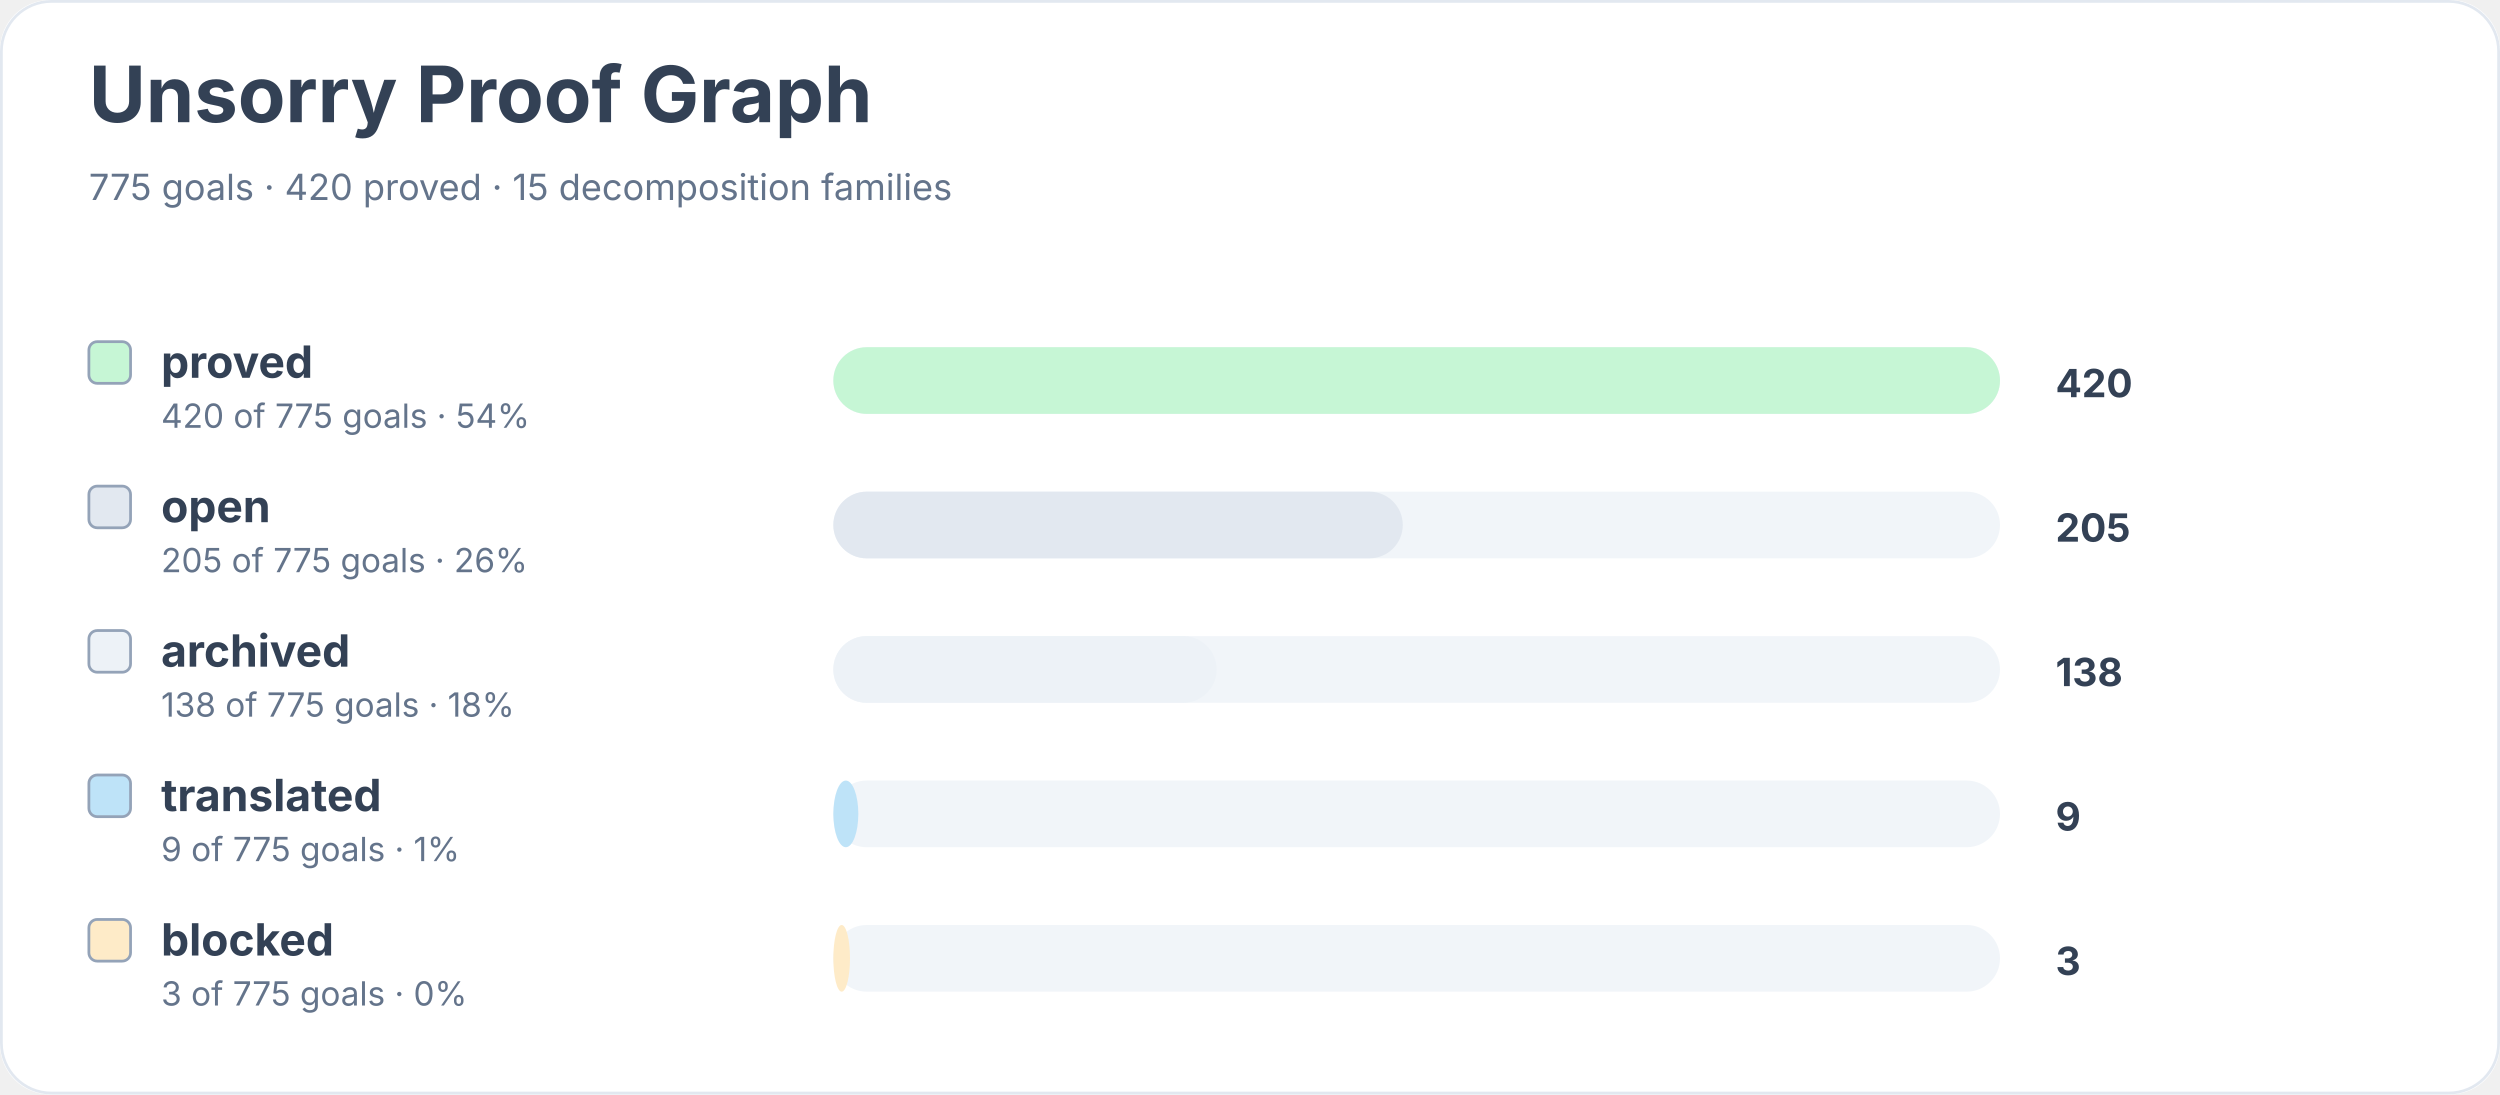
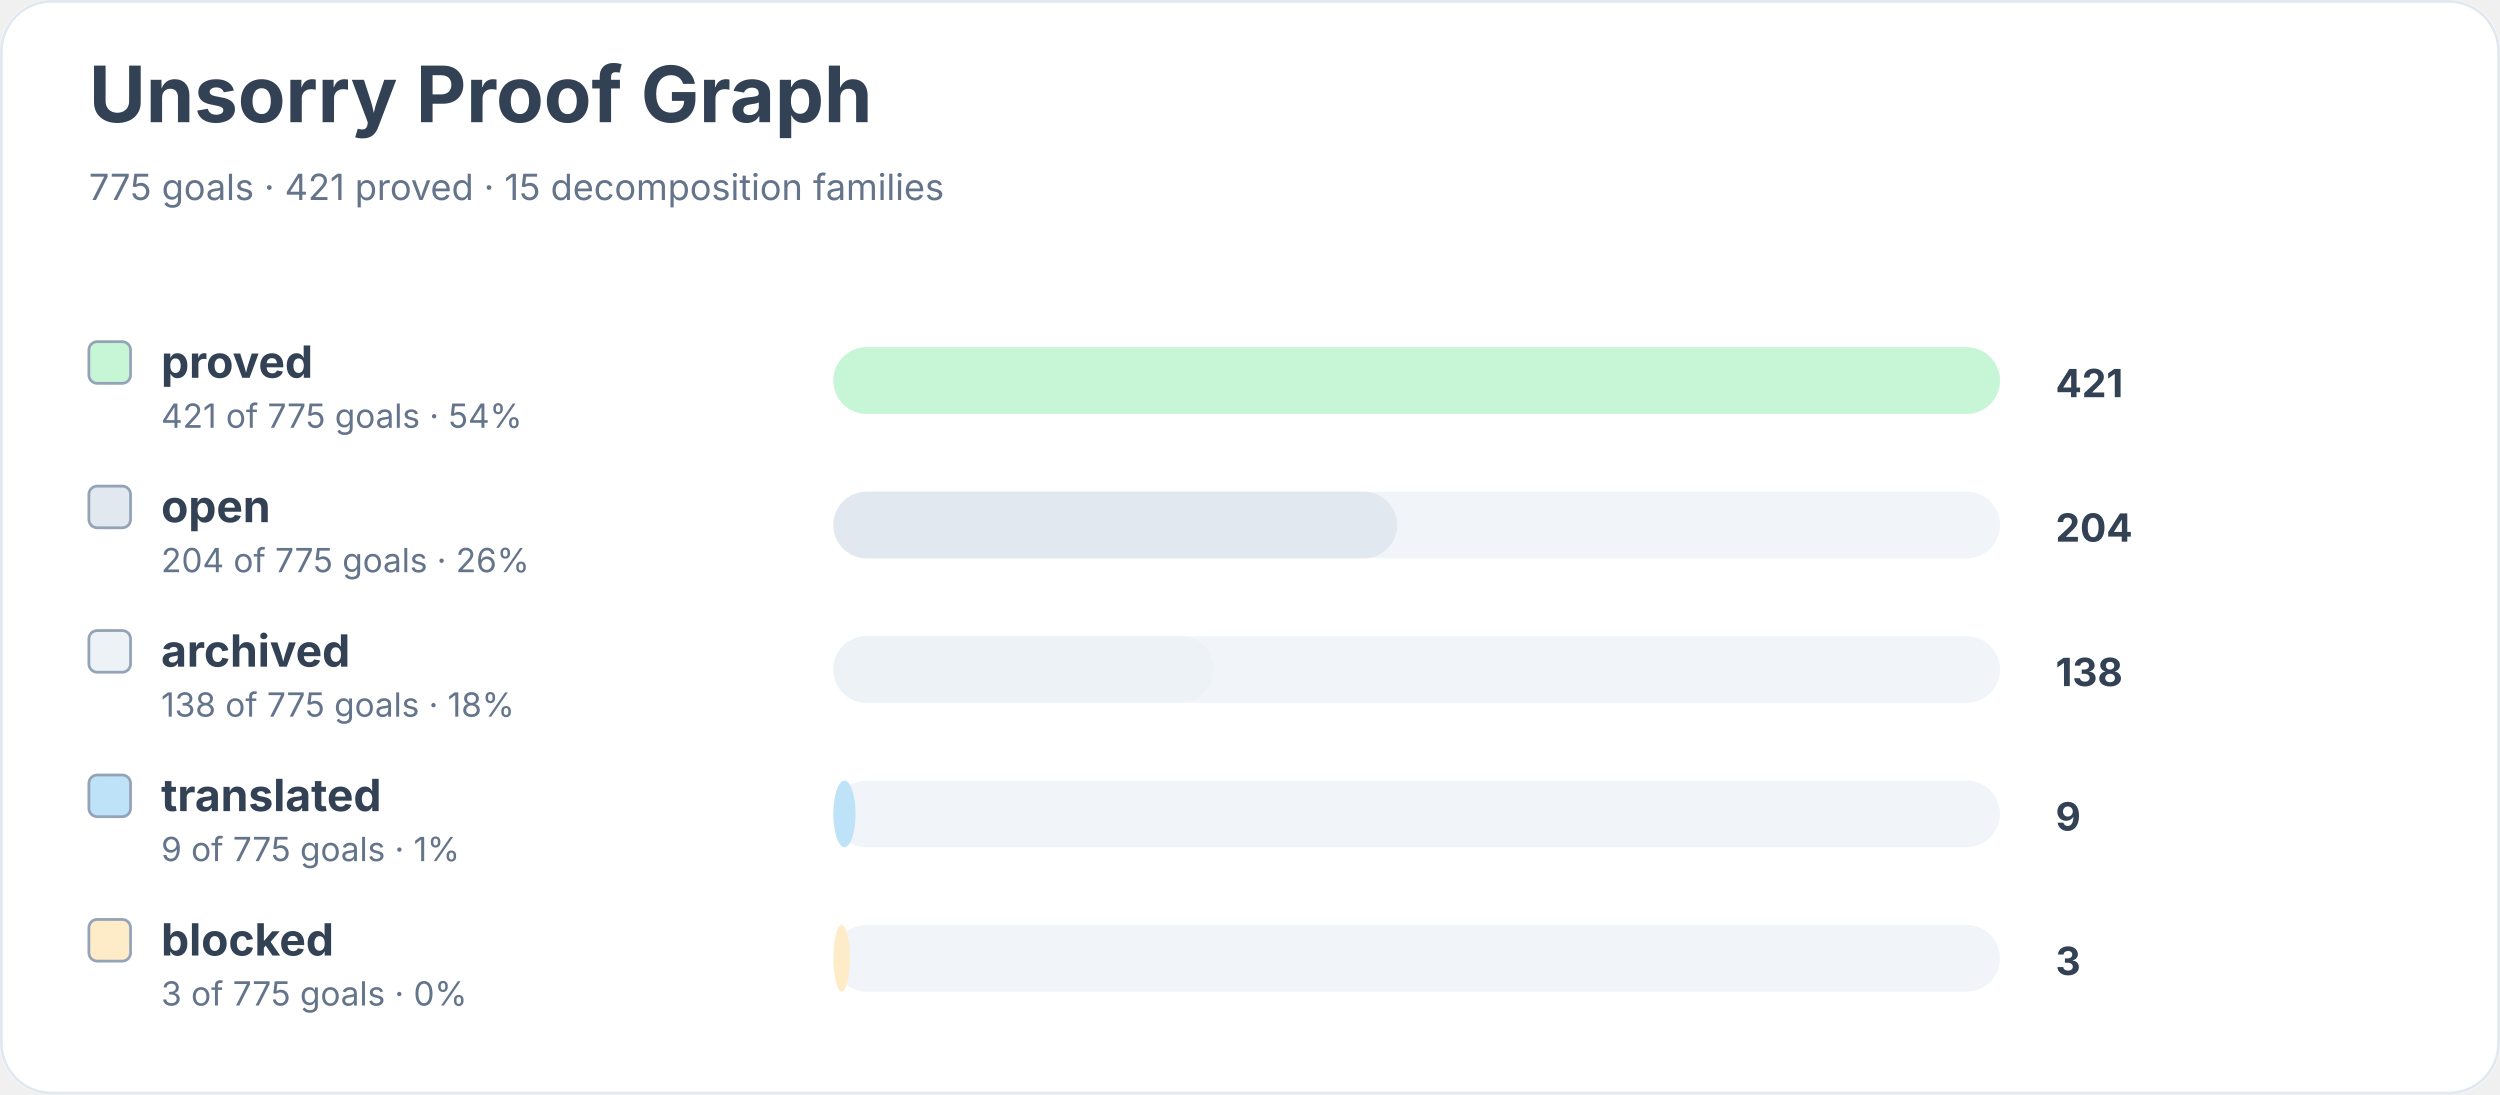
<svg xmlns="http://www.w3.org/2000/svg" width="900" height="394" viewBox="0 0 900 394" role="img" aria-labelledby="title desc">
  <rect width="900" height="100%" rx="18" fill="#ffffff" />
  <rect x="0.5" y="0.5" width="899" height="393" rx="18" fill="none" stroke="#e2e8f0" />
  <text x="32" y="44" font-family="Inter, system-ui, sans-serif" font-size="28" font-weight="700" fill="#334155">Unsorry Proof Graph</text>
-   <text x="32" y="72" font-family="Inter, system-ui, sans-serif" font-size="13" fill="#64748b">775 goals · 420 proved · 15 decomposition families</text>
+   <text x="32" y="72" font-family="Inter, system-ui, sans-serif" font-size="13" fill="#64748b">775 goals · 421 proved · 15 decomposition families</text>
  <rect x="32" y="123" width="15" height="15" rx="3" fill="#c6f6d5" stroke="#94a3b8" />
  <text x="58" y="136" font-family="Inter, system-ui, sans-serif" font-size="16" font-weight="650" fill="#334155">proved</text>
-   <text x="58" y="154" font-family="Inter, system-ui, sans-serif" font-size="12" fill="#64748b">420 of 775 goals · 54%</text>
+   <text x="58" y="154" font-family="Inter, system-ui, sans-serif" font-size="12" fill="#64748b">421 of 775 goals · 54%</text>
  <rect x="300" y="125" width="420" height="24" rx="12" fill="#f1f5f9" />
  <rect x="300" y="125" width="420" height="24" rx="12" fill="#c6f6d5" />
-   <text x="740" y="143" font-family="Inter, system-ui, sans-serif" font-size="14" font-weight="700" fill="#334155">420</text>
+   <text x="740" y="143" font-family="Inter, system-ui, sans-serif" font-size="14" font-weight="700" fill="#334155">421</text>
  <rect x="32" y="175" width="15" height="15" rx="3" fill="#e2e8f0" stroke="#94a3b8" />
  <text x="58" y="188" font-family="Inter, system-ui, sans-serif" font-size="16" font-weight="650" fill="#334155">open</text>
-   <text x="58" y="206" font-family="Inter, system-ui, sans-serif" font-size="12" fill="#64748b">205 of 775 goals · 26%</text>
+   <text x="58" y="206" font-family="Inter, system-ui, sans-serif" font-size="12" fill="#64748b">204 of 775 goals · 26%</text>
  <rect x="300" y="177" width="420" height="24" rx="12" fill="#f1f5f9" />
-   <rect x="300" y="177" width="205" height="24" rx="12" fill="#e2e8f0" />
-   <text x="740" y="195" font-family="Inter, system-ui, sans-serif" font-size="14" font-weight="700" fill="#334155">205</text>
+   <rect x="300" y="177" width="203" height="24" rx="12" fill="#e2e8f0" />
+   <text x="740" y="195" font-family="Inter, system-ui, sans-serif" font-size="14" font-weight="700" fill="#334155">204</text>
  <rect x="32" y="227" width="15" height="15" rx="3" fill="#edf2f7" stroke="#94a3b8" />
  <text x="58" y="240" font-family="Inter, system-ui, sans-serif" font-size="16" font-weight="650" fill="#334155">archived</text>
  <text x="58" y="258" font-family="Inter, system-ui, sans-serif" font-size="12" fill="#64748b">138 of 775 goals · 18%</text>
  <rect x="300" y="229" width="420" height="24" rx="12" fill="#f1f5f9" />
-   <rect x="300" y="229" width="138" height="24" rx="12" fill="#edf2f7" />
+   <rect x="300" y="229" width="137" height="24" rx="12" fill="#edf2f7" />
  <text x="740" y="247" font-family="Inter, system-ui, sans-serif" font-size="14" font-weight="700" fill="#334155">138</text>
  <rect x="32" y="279" width="15" height="15" rx="3" fill="#bee3f8" stroke="#94a3b8" />
  <text x="58" y="292" font-family="Inter, system-ui, sans-serif" font-size="16" font-weight="650" fill="#334155">translated</text>
  <text x="58" y="310" font-family="Inter, system-ui, sans-serif" font-size="12" fill="#64748b">9 of 775 goals · 1%</text>
  <rect x="300" y="281" width="420" height="24" rx="12" fill="#f1f5f9" />
-   <rect x="300" y="281" width="9" height="24" rx="12" fill="#bee3f8" />
+   <rect x="300" y="281" width="8" height="24" rx="12" fill="#bee3f8" />
  <text x="740" y="299" font-family="Inter, system-ui, sans-serif" font-size="14" font-weight="700" fill="#334155">9</text>
  <rect x="32" y="331" width="15" height="15" rx="3" fill="#feebc8" stroke="#94a3b8" />
  <text x="58" y="344" font-family="Inter, system-ui, sans-serif" font-size="16" font-weight="650" fill="#334155">blocked</text>
  <text x="58" y="362" font-family="Inter, system-ui, sans-serif" font-size="12" fill="#64748b">3 of 775 goals · 0%</text>
  <rect x="300" y="333" width="420" height="24" rx="12" fill="#f1f5f9" />
  <rect x="300" y="333" width="6" height="24" rx="12" fill="#feebc8" />
  <text x="740" y="351" font-family="Inter, system-ui, sans-serif" font-size="14" font-weight="700" fill="#334155">3</text>
</svg>
